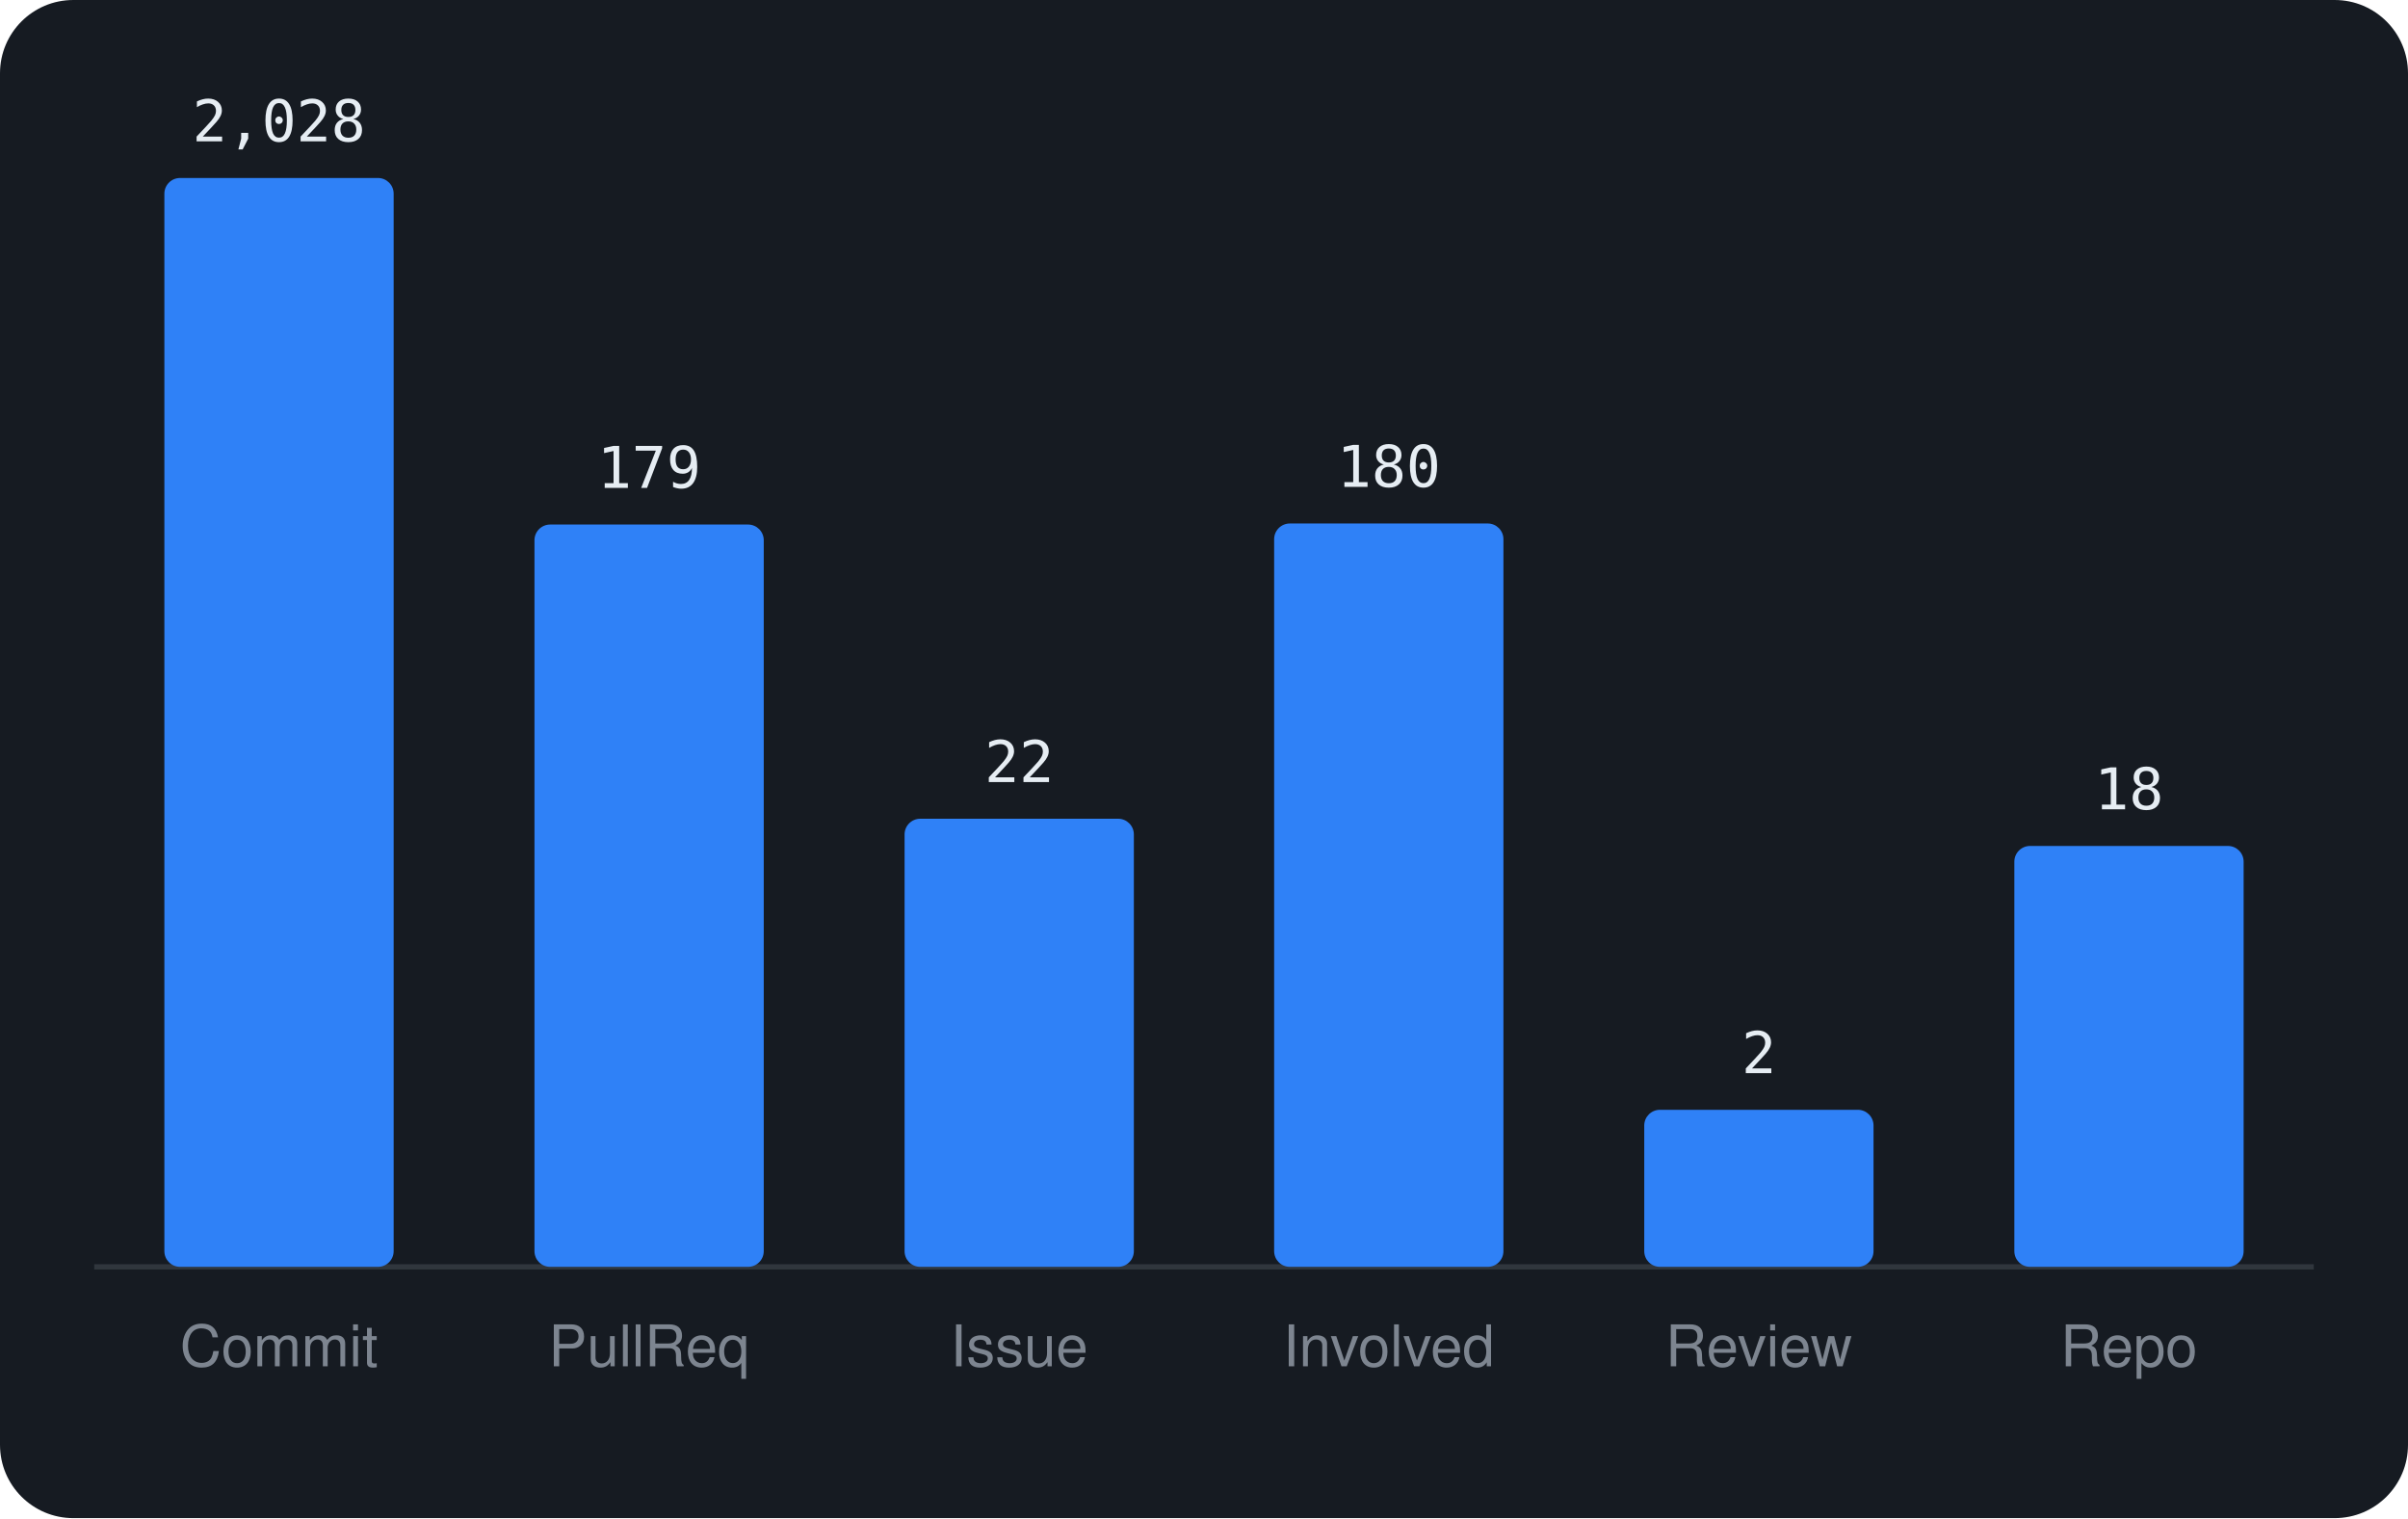
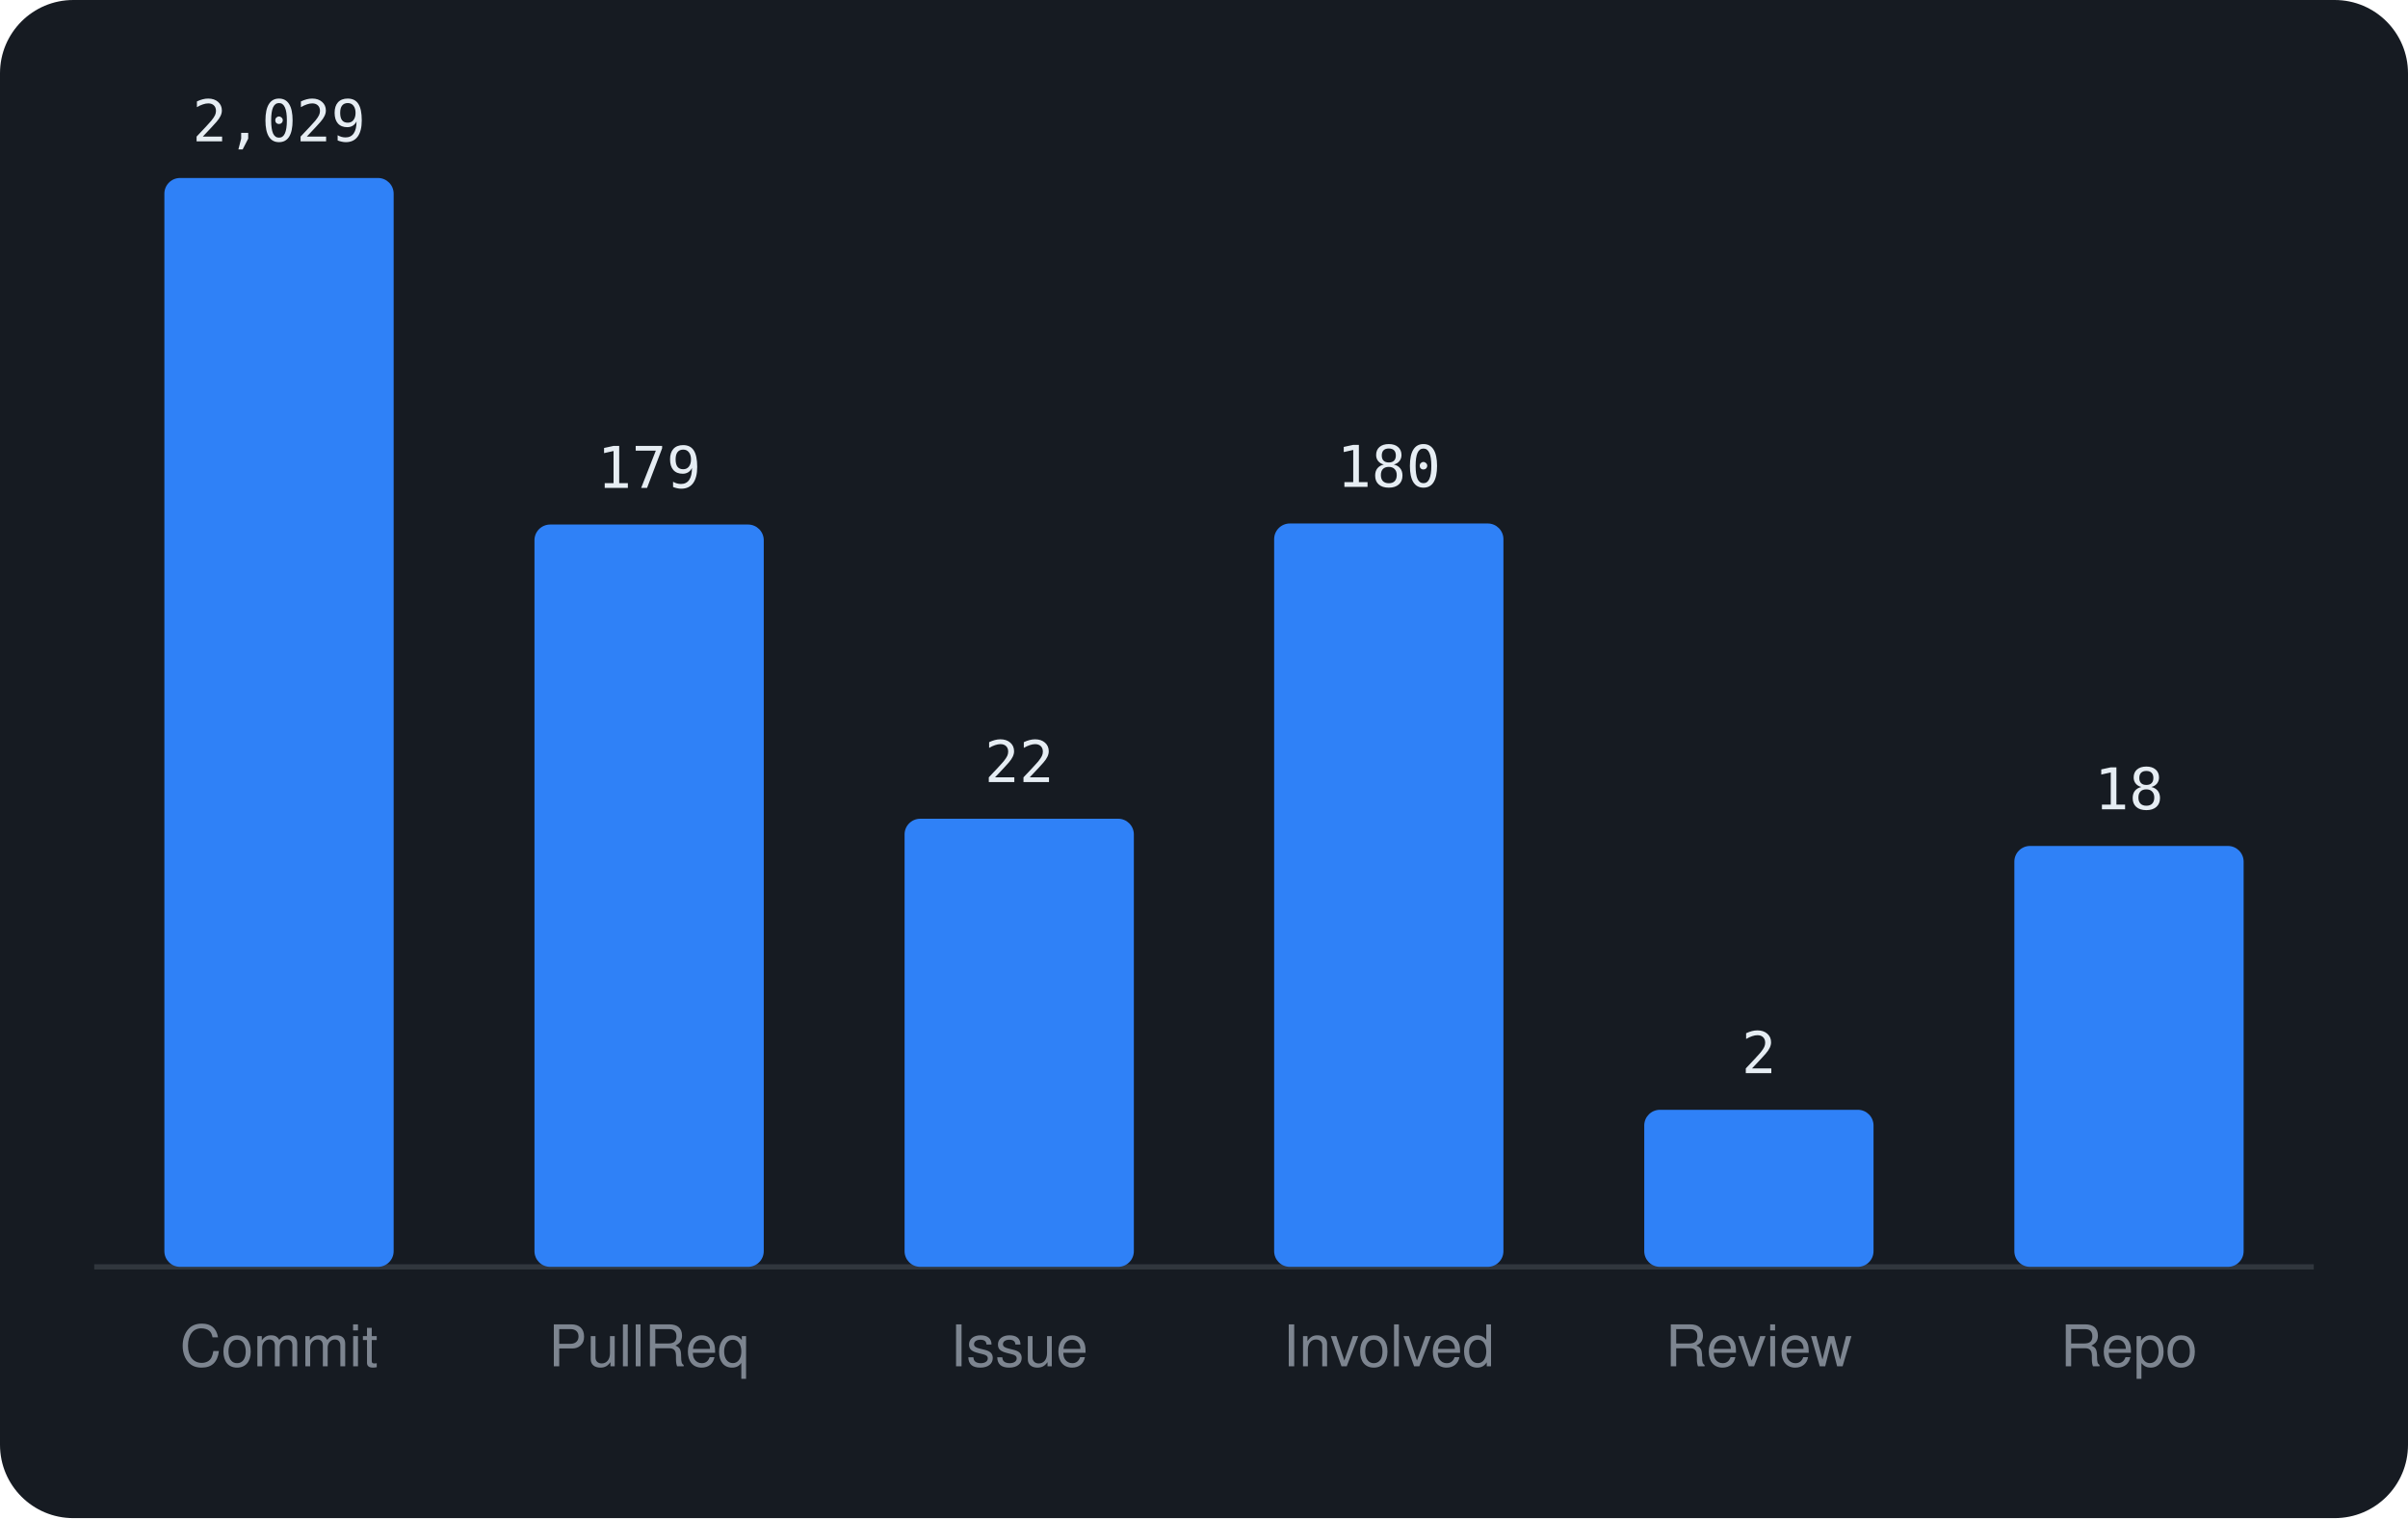
<svg xmlns="http://www.w3.org/2000/svg" viewBox="0 0 460 290" width="460" height="290" font-family="-apple-system,BlinkMacSystemFont,'Segoe UI',Helvetica,Arial,sans-serif">
  <rect width="460" height="290" rx="14" fill="#161b22" />
  <line x1="18" y1="242" x2="442" y2="242" stroke="#30363d" />
  <rect x="31.4" y="34.0" width="43.8" height="208.0" rx="3" fill="#2f81f7" />
-   <text x="53.3" y="27.0" text-anchor="middle" font-size="11" font-family="monospace" fill="#e6edf3">2,028</text>
+   <text x="53.3" y="27.0" text-anchor="middle" font-size="11" font-family="monospace" fill="#e6edf3">2,029</text>
  <text x="53.3" y="261" text-anchor="middle" font-size="11" fill="#7d8590">Commit</text>
  <rect x="102.1" y="100.2" width="43.8" height="141.8" rx="3" fill="#2f81f7" />
  <text x="124.0" y="93.2" text-anchor="middle" font-size="11" font-family="monospace" fill="#e6edf3">179</text>
  <text x="124.0" y="261" text-anchor="middle" font-size="11" fill="#7d8590">PullReq</text>
  <rect x="172.8" y="156.4" width="43.8" height="85.6" rx="3" fill="#2f81f7" />
  <text x="194.7" y="149.4" text-anchor="middle" font-size="11" font-family="monospace" fill="#e6edf3">22</text>
  <text x="194.7" y="261" text-anchor="middle" font-size="11" fill="#7d8590">Issue</text>
  <rect x="243.4" y="100.0" width="43.8" height="142.0" rx="3" fill="#2f81f7" />
  <text x="265.3" y="93.0" text-anchor="middle" font-size="11" font-family="monospace" fill="#e6edf3">180</text>
  <text x="265.3" y="261" text-anchor="middle" font-size="11" fill="#7d8590">Involved</text>
  <rect x="314.1" y="212.0" width="43.8" height="30.0" rx="3" fill="#2f81f7" />
  <text x="336.0" y="205.0" text-anchor="middle" font-size="11" font-family="monospace" fill="#e6edf3">2</text>
  <text x="336.0" y="261" text-anchor="middle" font-size="11" fill="#7d8590">Review</text>
  <rect x="384.8" y="161.6" width="43.8" height="80.4" rx="3" fill="#2f81f7" />
  <text x="406.7" y="154.6" text-anchor="middle" font-size="11" font-family="monospace" fill="#e6edf3">18</text>
  <text x="406.7" y="261" text-anchor="middle" font-size="11" fill="#7d8590">Repo</text>
</svg>
